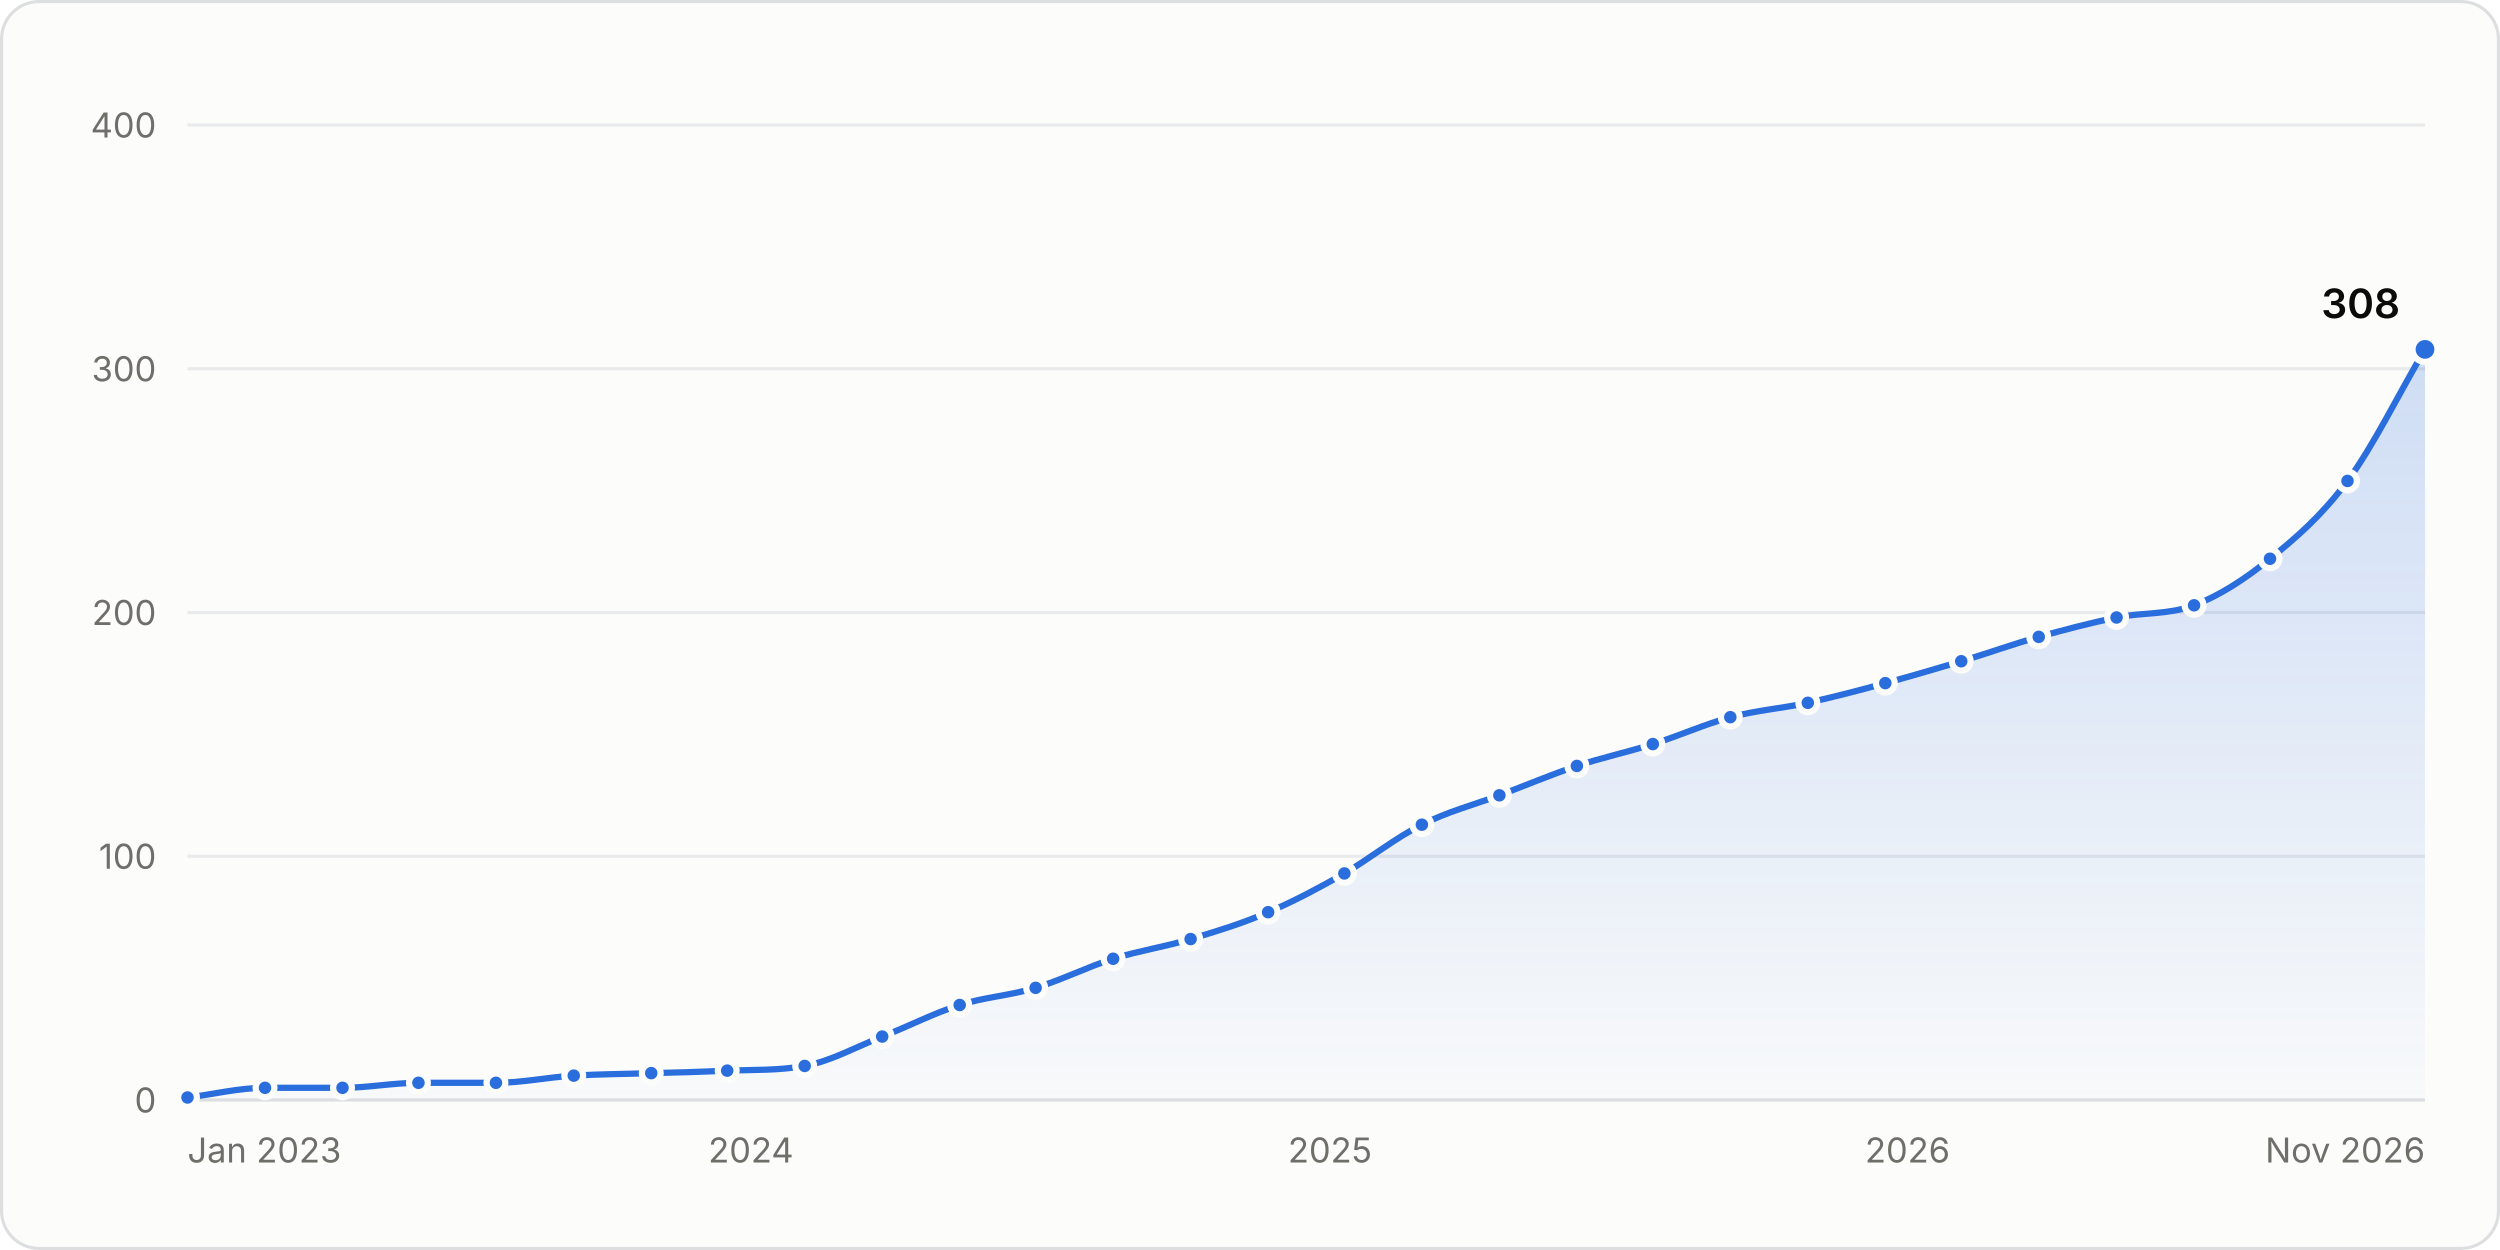
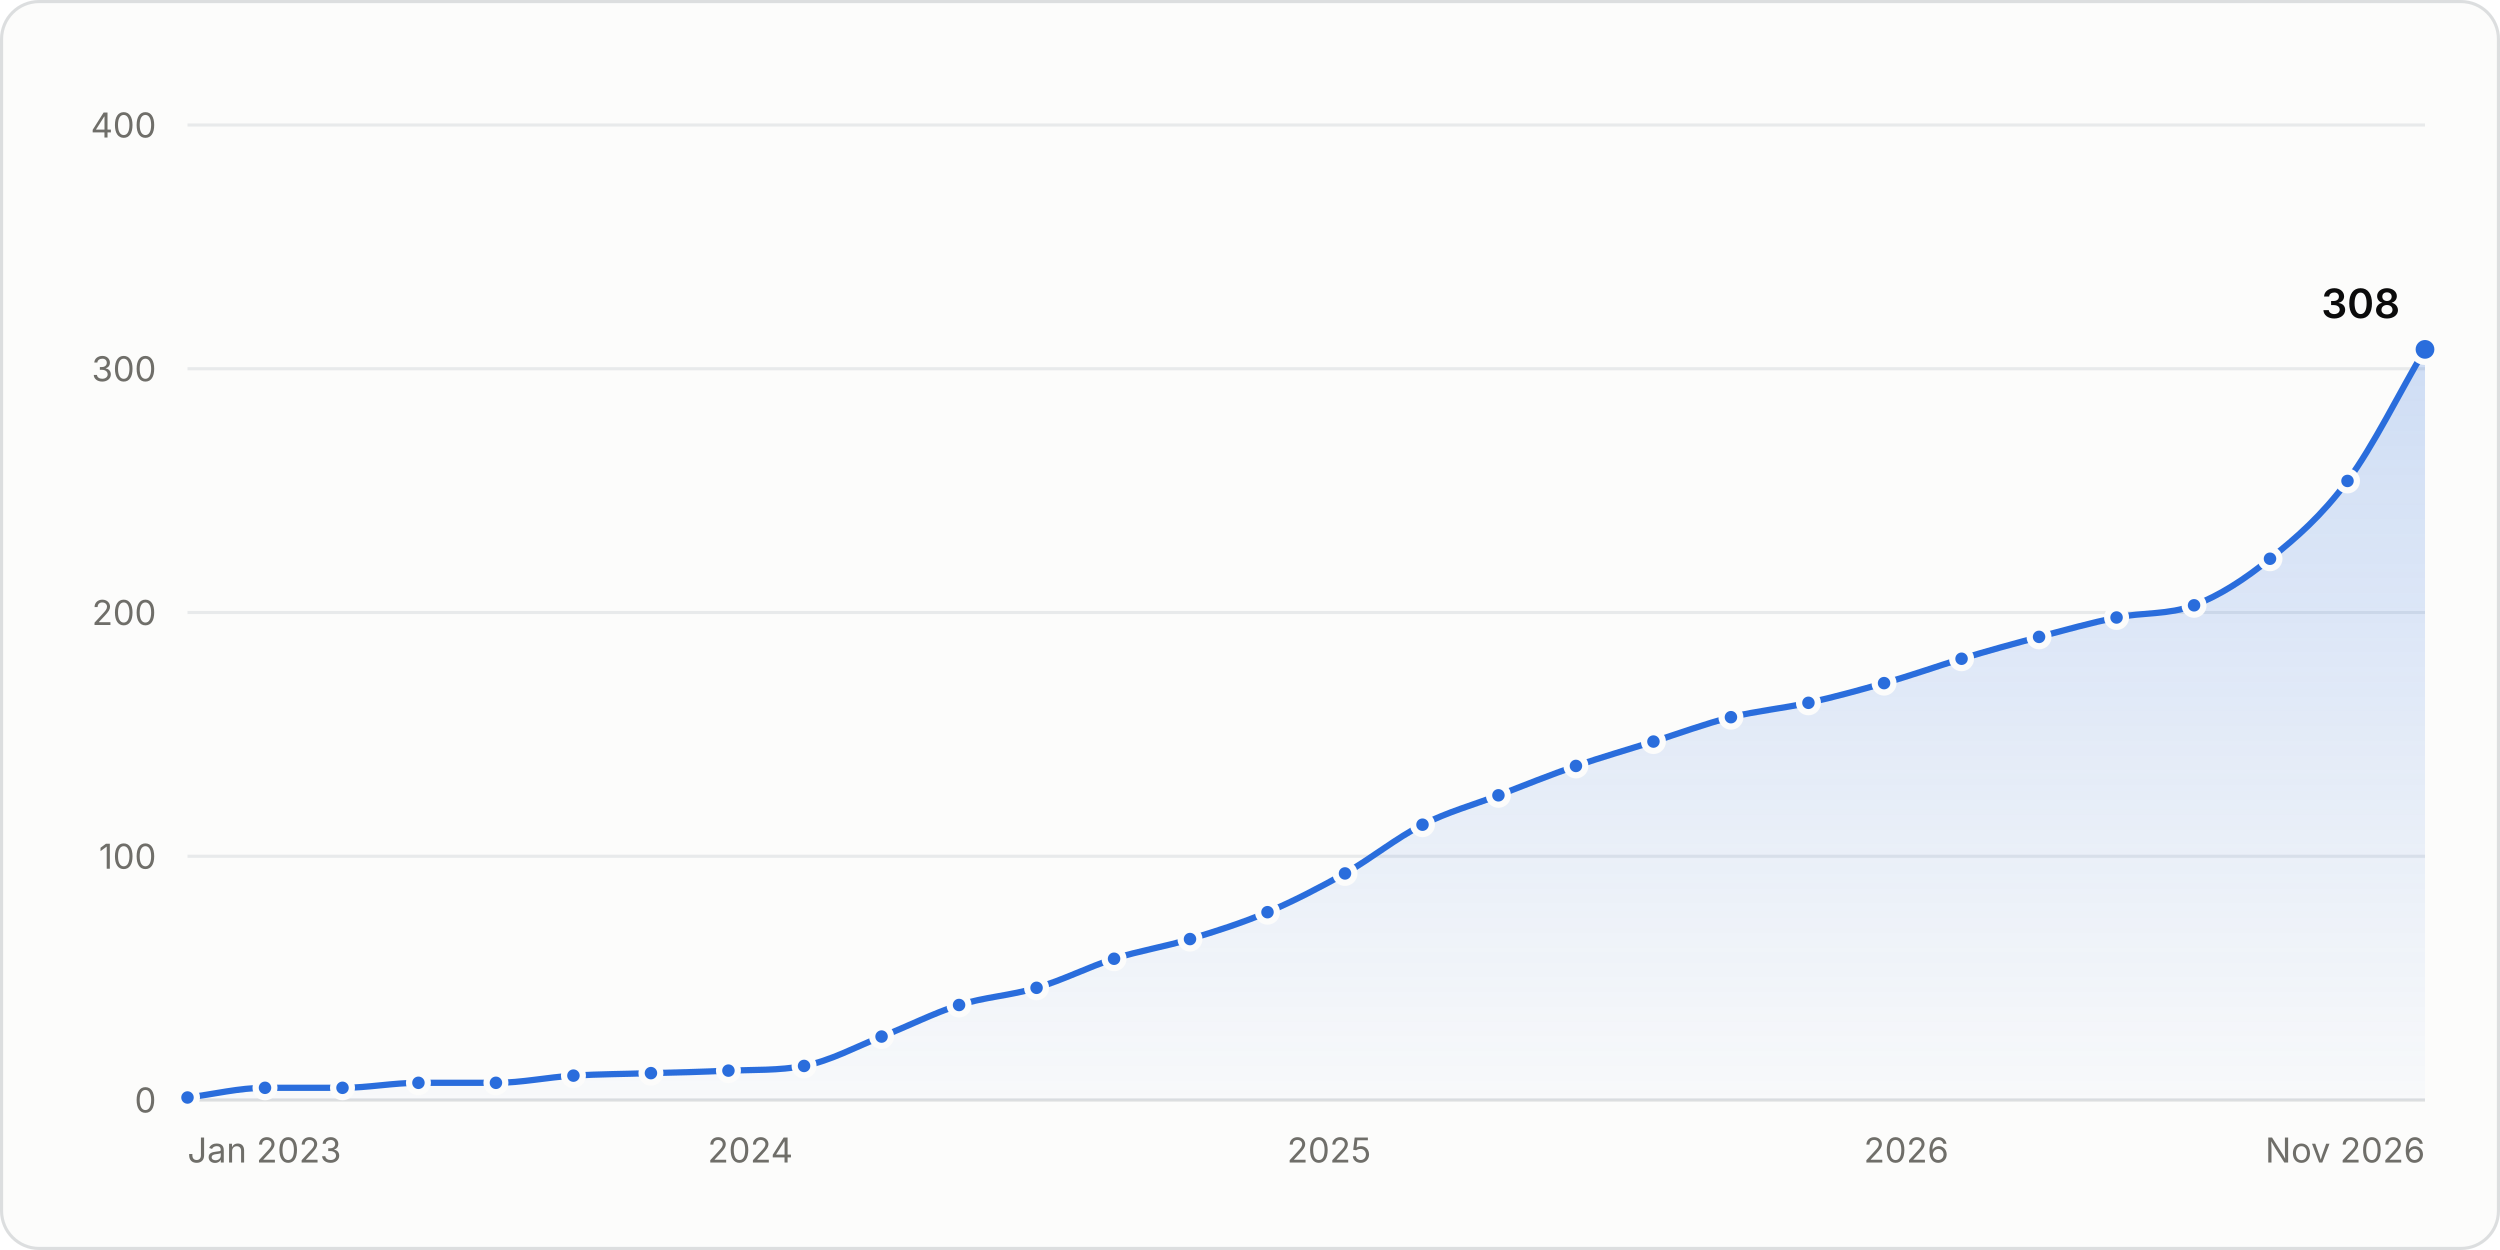
<svg xmlns="http://www.w3.org/2000/svg" width="800" height="400" viewBox="0 0 800 400" role="img" aria-labelledby="title desc">
  <style>.gs-draw{animation:gs-draw 1.6s linear backwards}@keyframes gs-draw{from{stroke-dasharray:1;stroke-dashoffset:1}to{stroke-dasharray:1;stroke-dashoffset:0}}.gs-fade{animation:gs-fade .5s ease-out backwards}@keyframes gs-fade{from{opacity:0}to{opacity:1}}.gs-pop{animation:gs-pop .25s ease-out backwards;transform-box:fill-box;transform-origin:center}@keyframes gs-pop{from{opacity:0;transform:scale(.4)}to{opacity:1;transform:scale(1)}}@media (prefers-reduced-motion: reduce){.gs-draw,.gs-fade,.gs-pop{animation:none!important}}</style>
  <rect x="0.5" y="0.5" width="799" height="399" rx="12" fill="#fcfcfb" stroke="#dcdedf" />
  <g font-family="&quot;IBM Plex Sans&quot;, system-ui, -apple-system, &quot;Segoe UI&quot;, sans-serif" font-size="11" fill="#52514e" style="font-variant-numeric:tabular-nums">
    <defs>
      <linearGradient id="stars-fade" x1="0" y1="0" x2="0" y2="1">
        <stop stop-color="#2a6ddc" stop-opacity="0.22" />
        <stop offset="1" stop-color="#2a6ddc" stop-opacity="0.02" />
      </linearGradient>
    </defs>
    <line x1="60.0" x2="776.0" y1="352.0" y2="352.0" stroke="#dcdedf" />
    <text x="50.0" y="356.0" fill="#6f6e69" text-anchor="end">0</text>
    <line x1="60.0" x2="776.0" y1="274.0" y2="274.0" stroke="#e8eaeb" />
    <text x="50.0" y="278.0" fill="#6f6e69" text-anchor="end">100</text>
    <line x1="60.0" x2="776.0" y1="196.0" y2="196.0" stroke="#e8eaeb" />
    <text x="50.0" y="200.0" fill="#6f6e69" text-anchor="end">200</text>
    <line x1="60.0" x2="776.0" y1="118.0" y2="118.0" stroke="#e8eaeb" />
    <text x="50.0" y="122.0" fill="#6f6e69" text-anchor="end">300</text>
    <line x1="60.0" x2="776.0" y1="40.0" y2="40.0" stroke="#e8eaeb" />
    <text x="50.0" y="44.0" fill="#6f6e69" text-anchor="end">400</text>
    <text x="60.0" y="372.0" fill="#6f6e69">Jan 2023</text>
-     <text x="240.3" y="372.0" fill="#6f6e69" text-anchor="middle">2024</text>
-     <text x="425.6" y="372.0" fill="#6f6e69" text-anchor="middle">2025</text>
-     <text x="610.4" y="372.0" fill="#6f6e69" text-anchor="middle">2026</text>
+     <text x="240.1" y="372.0" fill="#6f6e69" text-anchor="middle">2024</text>
+     <text x="425.3" y="372.0" fill="#6f6e69" text-anchor="middle">2025</text>
+     <text x="610.0" y="372.0" fill="#6f6e69" text-anchor="middle">2026</text>
    <text x="776.0" y="372.0" fill="#6f6e69" text-anchor="end">Nov 2026</text>
    <g class="gs-fade">
-       <path d="M60.0 351.2C68.3 350.2 76.5 348.1 84.8 348.1C93.1 348.1 101.4 348.1 109.6 348.1C117.7 348.1 125.8 346.5 133.9 346.5C142.2 346.5 150.5 346.5 158.7 346.5C167.0 346.5 175.3 344.7 183.6 344.2C191.8 343.7 200.1 343.7 208.4 343.4C216.5 343.2 224.6 343.0 232.7 342.6C240.9 342.3 249.2 342.6 257.5 341.1C265.8 339.6 274.0 335.0 282.3 331.7C290.6 328.5 298.8 324.2 307.1 321.6C315.2 319.0 323.3 318.6 331.4 316.1C339.7 313.6 348.0 309.4 356.2 306.8C364.5 304.2 372.8 303.0 381.0 300.5C389.3 298.0 397.6 295.5 405.8 291.9C413.9 288.5 422.1 284.1 430.2 279.5C438.4 274.7 446.7 268.0 455.0 263.9C463.2 259.7 471.5 257.6 479.8 254.5C488.0 251.4 496.3 247.9 504.6 245.1C512.7 242.4 520.8 240.7 528.9 238.1C537.2 235.5 545.4 231.8 553.7 229.5C562.0 227.3 570.2 226.7 578.5 224.9C586.8 223.0 595.1 220.9 603.3 218.6C611.4 216.4 619.5 214.0 627.6 211.6C635.9 209.1 644.2 206.1 652.4 203.8C660.7 201.5 669.0 199.3 677.3 197.6C685.5 195.9 693.8 196.8 702.1 193.7C710.2 190.6 718.3 185.4 726.4 178.8C734.6 172.2 742.9 165.1 751.2 153.9C759.5 142.7 767.7 125.8 776.0 111.8L776.0 352.0L60.0 352.0Z" fill="url(#stars-fade)" />
+       <path d="M60.0 351.2C68.3 350.2 76.5 348.1 84.8 348.1C93.1 348.1 101.3 348.1 109.6 348.1C117.7 348.1 125.8 346.5 133.9 346.5C142.1 346.5 150.4 346.5 158.7 346.5C166.9 346.5 175.2 344.7 183.5 344.2C191.7 343.7 200.0 343.7 208.3 343.4C216.5 343.2 224.8 343.0 233.1 342.6C241.2 342.3 249.2 342.6 257.3 341.1C265.6 339.5 273.9 335.0 282.1 331.7C290.4 328.5 298.7 324.2 306.9 321.6C315.2 319.0 323.5 318.6 331.7 316.1C340.0 313.7 348.3 309.4 356.5 306.8C364.6 304.2 372.7 303.0 380.8 300.5C389.1 298.0 397.3 295.4 405.6 291.9C413.9 288.4 422.1 284.1 430.4 279.5C438.7 274.8 446.9 268.1 455.2 263.9C463.3 259.8 471.4 257.6 479.5 254.5C487.7 251.3 496.0 248.0 504.3 245.1C512.5 242.3 520.8 239.9 529.1 237.3C537.3 234.7 545.6 231.6 553.9 229.5C562.1 227.5 570.4 226.7 578.7 224.9C586.8 223.1 594.8 220.9 602.9 218.6C611.2 216.3 619.5 213.3 627.7 210.8C636.0 208.3 644.3 206.0 652.5 203.8C660.8 201.6 669.1 199.3 677.3 197.6C685.6 195.9 693.9 196.8 702.1 193.7C710.2 190.6 718.3 185.4 726.4 178.8C734.7 172.2 742.9 165.1 751.2 153.9C759.5 142.7 767.7 125.8 776.0 111.8L776.0 352.0L60.0 352.0Z" fill="url(#stars-fade)" />
    </g>
    <g class="gs-draw">
-       <path d="M60.0 351.2C68.3 350.2 76.5 348.1 84.8 348.1C93.1 348.1 101.4 348.1 109.6 348.1C117.7 348.1 125.8 346.5 133.9 346.5C142.2 346.5 150.5 346.5 158.7 346.5C167.0 346.5 175.3 344.7 183.6 344.2C191.8 343.7 200.1 343.7 208.4 343.4C216.5 343.2 224.6 343.0 232.7 342.6C240.9 342.3 249.2 342.6 257.5 341.1C265.8 339.6 274.0 335.0 282.3 331.7C290.6 328.5 298.8 324.2 307.1 321.6C315.2 319.0 323.3 318.6 331.4 316.1C339.7 313.6 348.0 309.4 356.2 306.8C364.5 304.2 372.8 303.0 381.0 300.5C389.3 298.0 397.6 295.5 405.8 291.9C413.9 288.5 422.1 284.1 430.2 279.5C438.4 274.7 446.7 268.0 455.0 263.9C463.2 259.7 471.5 257.6 479.8 254.5C488.0 251.4 496.3 247.9 504.6 245.1C512.7 242.4 520.8 240.7 528.9 238.1C537.2 235.5 545.4 231.8 553.7 229.5C562.0 227.3 570.2 226.7 578.5 224.9C586.8 223.0 595.1 220.9 603.3 218.6C611.4 216.4 619.5 214.0 627.6 211.6C635.9 209.1 644.2 206.1 652.4 203.8C660.7 201.5 669.0 199.3 677.3 197.6C685.5 195.9 693.8 196.8 702.1 193.7C710.2 190.6 718.3 185.4 726.4 178.8C734.6 172.2 742.9 165.1 751.2 153.9C759.5 142.7 767.7 125.8 776.0 111.8" fill="none" stroke="#2a6ddc" stroke-width="2" stroke-linejoin="round" stroke-linecap="round" pathLength="1" />
+       <path d="M60.0 351.2C68.3 350.2 76.5 348.1 84.8 348.1C93.1 348.1 101.3 348.1 109.6 348.1C117.7 348.1 125.8 346.5 133.9 346.5C142.1 346.5 150.4 346.5 158.7 346.5C166.9 346.5 175.2 344.7 183.5 344.2C191.7 343.7 200.0 343.7 208.3 343.4C216.5 343.2 224.8 343.0 233.1 342.6C241.2 342.3 249.2 342.6 257.3 341.1C265.6 339.5 273.9 335.0 282.1 331.7C290.4 328.5 298.7 324.2 306.9 321.6C315.2 319.0 323.5 318.6 331.7 316.1C340.0 313.7 348.3 309.4 356.5 306.8C364.6 304.2 372.7 303.0 380.8 300.5C389.1 298.0 397.3 295.4 405.6 291.9C413.9 288.4 422.1 284.1 430.4 279.5C438.7 274.8 446.9 268.1 455.2 263.9C463.3 259.8 471.4 257.6 479.5 254.5C487.7 251.3 496.0 248.0 504.3 245.1C512.5 242.3 520.8 239.9 529.1 237.3C537.3 234.7 545.6 231.6 553.9 229.5C562.1 227.5 570.4 226.7 578.7 224.9C586.8 223.1 594.8 220.9 602.9 218.6C611.2 216.3 619.5 213.3 627.7 210.8C636.0 208.3 644.3 206.0 652.5 203.8C660.8 201.6 669.1 199.3 677.3 197.6C685.6 195.9 693.9 196.8 702.1 193.7C710.2 190.6 718.3 185.4 726.4 178.8C734.7 172.2 742.9 165.1 751.2 153.9C759.5 142.7 767.7 125.8 776.0 111.8" fill="none" stroke="#2a6ddc" stroke-width="2" stroke-linejoin="round" stroke-linecap="round" pathLength="1" />
    </g>
    <g class="gs-pop">
      <circle cx="60.0" cy="351.2" r="3" fill="#2a6ddc" stroke="#fcfcfb" stroke-width="2" />
    </g>
    <g class="gs-pop" style="animation-delay:51ms">
      <circle cx="84.8" cy="348.1" r="3" fill="#2a6ddc" stroke="#fcfcfb" stroke-width="2" />
    </g>
    <g class="gs-pop" style="animation-delay:102ms">
      <circle cx="109.6" cy="348.1" r="3" fill="#2a6ddc" stroke="#fcfcfb" stroke-width="2" />
    </g>
    <g class="gs-pop" style="animation-delay:152ms">
      <circle cx="133.9" cy="346.5" r="3" fill="#2a6ddc" stroke="#fcfcfb" stroke-width="2" />
    </g>
    <g class="gs-pop" style="animation-delay:203ms">
      <circle cx="158.7" cy="346.5" r="3" fill="#2a6ddc" stroke="#fcfcfb" stroke-width="2" />
    </g>
    <g class="gs-pop" style="animation-delay:254ms">
-       <circle cx="183.6" cy="344.2" r="3" fill="#2a6ddc" stroke="#fcfcfb" stroke-width="2" />
+       <circle cx="183.5" cy="344.2" r="3" fill="#2a6ddc" stroke="#fcfcfb" stroke-width="2" />
    </g>
-     <g class="gs-pop" style="animation-delay:305ms">
-       <circle cx="208.4" cy="343.4" r="3" fill="#2a6ddc" stroke="#fcfcfb" stroke-width="2" />
+     <g class="gs-pop" style="animation-delay:304ms">
+       <circle cx="208.3" cy="343.4" r="3" fill="#2a6ddc" stroke="#fcfcfb" stroke-width="2" />
    </g>
-     <g class="gs-pop" style="animation-delay:354ms">
-       <circle cx="232.7" cy="342.6" r="3" fill="#2a6ddc" stroke="#fcfcfb" stroke-width="2" />
+     <g class="gs-pop" style="animation-delay:355ms">
+       <circle cx="233.1" cy="342.6" r="3" fill="#2a6ddc" stroke="#fcfcfb" stroke-width="2" />
    </g>
    <g class="gs-pop" style="animation-delay:405ms">
-       <circle cx="257.5" cy="341.1" r="3" fill="#2a6ddc" stroke="#fcfcfb" stroke-width="2" />
+       <circle cx="257.3" cy="341.1" r="3" fill="#2a6ddc" stroke="#fcfcfb" stroke-width="2" />
    </g>
-     <g class="gs-pop" style="animation-delay:460ms">
-       <circle cx="282.3" cy="331.7" r="3" fill="#2a6ddc" stroke="#fcfcfb" stroke-width="2" />
+     <g class="gs-pop" style="animation-delay:459ms">
+       <circle cx="282.1" cy="331.7" r="3" fill="#2a6ddc" stroke="#fcfcfb" stroke-width="2" />
    </g>
-     <g class="gs-pop" style="animation-delay:515ms">
-       <circle cx="307.1" cy="321.6" r="3" fill="#2a6ddc" stroke="#fcfcfb" stroke-width="2" />
+     <g class="gs-pop" style="animation-delay:514ms">
+       <circle cx="306.9" cy="321.6" r="3" fill="#2a6ddc" stroke="#fcfcfb" stroke-width="2" />
    </g>
    <g class="gs-pop" style="animation-delay:566ms">
-       <circle cx="331.4" cy="316.1" r="3" fill="#2a6ddc" stroke="#fcfcfb" stroke-width="2" />
+       <circle cx="331.7" cy="316.1" r="3" fill="#2a6ddc" stroke="#fcfcfb" stroke-width="2" />
    </g>
-     <g class="gs-pop" style="animation-delay:620ms">
-       <circle cx="356.2" cy="306.8" r="3" fill="#2a6ddc" stroke="#fcfcfb" stroke-width="2" />
+     <g class="gs-pop" style="animation-delay:621ms">
+       <circle cx="356.5" cy="306.8" r="3" fill="#2a6ddc" stroke="#fcfcfb" stroke-width="2" />
    </g>
    <g class="gs-pop" style="animation-delay:672ms">
-       <circle cx="381.0" cy="300.5" r="3" fill="#2a6ddc" stroke="#fcfcfb" stroke-width="2" />
+       <circle cx="380.8" cy="300.5" r="3" fill="#2a6ddc" stroke="#fcfcfb" stroke-width="2" />
    </g>
    <g class="gs-pop" style="animation-delay:726ms">
-       <circle cx="405.8" cy="291.9" r="3" fill="#2a6ddc" stroke="#fcfcfb" stroke-width="2" />
+       <circle cx="405.6" cy="291.9" r="3" fill="#2a6ddc" stroke="#fcfcfb" stroke-width="2" />
    </g>
-     <g class="gs-pop" style="animation-delay:782ms">
-       <circle cx="430.2" cy="279.5" r="3" fill="#2a6ddc" stroke="#fcfcfb" stroke-width="2" />
+     <g class="gs-pop" style="animation-delay:783ms">
+       <circle cx="430.4" cy="279.5" r="3" fill="#2a6ddc" stroke="#fcfcfb" stroke-width="2" />
    </g>
-     <g class="gs-pop" style="animation-delay:842ms">
-       <circle cx="455.0" cy="263.9" r="3" fill="#2a6ddc" stroke="#fcfcfb" stroke-width="2" />
+     <g class="gs-pop" style="animation-delay:843ms">
+       <circle cx="455.2" cy="263.9" r="3" fill="#2a6ddc" stroke="#fcfcfb" stroke-width="2" />
    </g>
    <g class="gs-pop" style="animation-delay:896ms">
-       <circle cx="479.8" cy="254.5" r="3" fill="#2a6ddc" stroke="#fcfcfb" stroke-width="2" />
+       <circle cx="479.5" cy="254.5" r="3" fill="#2a6ddc" stroke="#fcfcfb" stroke-width="2" />
    </g>
-     <g class="gs-pop" style="animation-delay:951ms">
-       <circle cx="504.6" cy="245.1" r="3" fill="#2a6ddc" stroke="#fcfcfb" stroke-width="2" />
+     <g class="gs-pop" style="animation-delay:950ms">
+       <circle cx="504.3" cy="245.1" r="3" fill="#2a6ddc" stroke="#fcfcfb" stroke-width="2" />
    </g>
    <g class="gs-pop" style="animation-delay:1003ms">
-       <circle cx="528.9" cy="238.1" r="3" fill="#2a6ddc" stroke="#fcfcfb" stroke-width="2" />
+       <circle cx="529.1" cy="237.3" r="3" fill="#2a6ddc" stroke="#fcfcfb" stroke-width="2" />
    </g>
-     <g class="gs-pop" style="animation-delay:1056ms">
-       <circle cx="553.7" cy="229.5" r="3" fill="#2a6ddc" stroke="#fcfcfb" stroke-width="2" />
+     <g class="gs-pop" style="animation-delay:1057ms">
+       <circle cx="553.9" cy="229.5" r="3" fill="#2a6ddc" stroke="#fcfcfb" stroke-width="2" />
    </g>
    <g class="gs-pop" style="animation-delay:1108ms">
-       <circle cx="578.5" cy="224.9" r="3" fill="#2a6ddc" stroke="#fcfcfb" stroke-width="2" />
+       <circle cx="578.7" cy="224.9" r="3" fill="#2a6ddc" stroke="#fcfcfb" stroke-width="2" />
    </g>
-     <g class="gs-pop" style="animation-delay:1161ms">
-       <circle cx="603.3" cy="218.6" r="3" fill="#2a6ddc" stroke="#fcfcfb" stroke-width="2" />
+     <g class="gs-pop" style="animation-delay:1160ms">
+       <circle cx="602.9" cy="218.6" r="3" fill="#2a6ddc" stroke="#fcfcfb" stroke-width="2" />
    </g>
-     <g class="gs-pop" style="animation-delay:1212ms">
-       <circle cx="627.6" cy="211.6" r="3" fill="#2a6ddc" stroke="#fcfcfb" stroke-width="2" />
+     <g class="gs-pop" style="animation-delay:1213ms">
+       <circle cx="627.7" cy="210.8" r="3" fill="#2a6ddc" stroke="#fcfcfb" stroke-width="2" />
    </g>
    <g class="gs-pop" style="animation-delay:1266ms">
-       <circle cx="652.4" cy="203.8" r="3" fill="#2a6ddc" stroke="#fcfcfb" stroke-width="2" />
+       <circle cx="652.5" cy="203.8" r="3" fill="#2a6ddc" stroke="#fcfcfb" stroke-width="2" />
    </g>
    <g class="gs-pop" style="animation-delay:1318ms">
      <circle cx="677.3" cy="197.6" r="3" fill="#2a6ddc" stroke="#fcfcfb" stroke-width="2" />
    </g>
-     <g class="gs-pop" style="animation-delay:1369ms">
+     <g class="gs-pop" style="animation-delay:1370ms">
      <circle cx="702.1" cy="193.7" r="3" fill="#2a6ddc" stroke="#fcfcfb" stroke-width="2" />
    </g>
    <g class="gs-pop" style="animation-delay:1428ms">
      <circle cx="726.4" cy="178.8" r="3" fill="#2a6ddc" stroke="#fcfcfb" stroke-width="2" />
    </g>
    <g class="gs-pop" style="animation-delay:1500ms">
      <circle cx="751.2" cy="153.9" r="3" fill="#2a6ddc" stroke="#fcfcfb" stroke-width="2" />
    </g>
    <g class="gs-fade" style="animation-delay:1600ms">
      <circle cx="776.0" cy="111.8" r="4" fill="#2a6ddc" stroke="#fcfcfb" stroke-width="2" />
      <text x="768.0" y="101.8" fill="#0b0b0b" text-anchor="end" font-size="13" font-weight="600">308</text>
    </g>
    <rect x="60.0" y="40" width="12.4" height="312" fill-opacity="0" />
    <rect x="72.4" y="40" width="24.8" height="312" fill-opacity="0" />
-     <rect x="97.2" y="40" width="24.6" height="312" fill-opacity="0" />
-     <rect x="121.8" y="40" width="24.6" height="312" fill-opacity="0" />
+     <rect x="97.2" y="40" width="24.5" height="312" fill-opacity="0" />
+     <rect x="121.7" y="40" width="24.5" height="312" fill-opacity="0" />
    <rect x="146.3" y="40" width="24.8" height="312" fill-opacity="0" />
    <rect x="171.1" y="40" width="24.8" height="312" fill-opacity="0" />
-     <rect x="196.0" y="40" width="24.6" height="312" fill-opacity="0" />
-     <rect x="220.5" y="40" width="24.6" height="312" fill-opacity="0" />
-     <rect x="245.1" y="40" width="24.8" height="312" fill-opacity="0" />
-     <rect x="269.9" y="40" width="24.8" height="312" fill-opacity="0" />
-     <rect x="294.7" y="40" width="24.6" height="312" fill-opacity="0" />
-     <rect x="319.3" y="40" width="24.6" height="312" fill-opacity="0" />
-     <rect x="343.8" y="40" width="24.8" height="312" fill-opacity="0" />
-     <rect x="368.6" y="40" width="24.8" height="312" fill-opacity="0" />
-     <rect x="393.4" y="40" width="24.6" height="312" fill-opacity="0" />
-     <rect x="418.0" y="40" width="24.6" height="312" fill-opacity="0" />
-     <rect x="442.6" y="40" width="24.8" height="312" fill-opacity="0" />
-     <rect x="467.4" y="40" width="24.8" height="312" fill-opacity="0" />
-     <rect x="492.2" y="40" width="24.6" height="312" fill-opacity="0" />
-     <rect x="516.7" y="40" width="24.6" height="312" fill-opacity="0" />
-     <rect x="541.3" y="40" width="24.8" height="312" fill-opacity="0" />
-     <rect x="566.1" y="40" width="24.8" height="312" fill-opacity="0" />
-     <rect x="590.9" y="40" width="24.6" height="312" fill-opacity="0" />
-     <rect x="615.5" y="40" width="24.6" height="312" fill-opacity="0" />
-     <rect x="640.0" y="40" width="24.8" height="312" fill-opacity="0" />
+     <rect x="195.9" y="40" width="24.8" height="312" fill-opacity="0" />
+     <rect x="220.7" y="40" width="24.5" height="312" fill-opacity="0" />
+     <rect x="245.2" y="40" width="24.5" height="312" fill-opacity="0" />
+     <rect x="269.7" y="40" width="24.8" height="312" fill-opacity="0" />
+     <rect x="294.5" y="40" width="24.8" height="312" fill-opacity="0" />
+     <rect x="319.3" y="40" width="24.8" height="312" fill-opacity="0" />
+     <rect x="344.1" y="40" width="24.5" height="312" fill-opacity="0" />
+     <rect x="368.7" y="40" width="24.5" height="312" fill-opacity="0" />
+     <rect x="393.2" y="40" width="24.8" height="312" fill-opacity="0" />
+     <rect x="418.0" y="40" width="24.8" height="312" fill-opacity="0" />
+     <rect x="442.8" y="40" width="24.5" height="312" fill-opacity="0" />
+     <rect x="467.3" y="40" width="24.5" height="312" fill-opacity="0" />
+     <rect x="491.9" y="40" width="24.8" height="312" fill-opacity="0" />
+     <rect x="516.7" y="40" width="24.8" height="312" fill-opacity="0" />
+     <rect x="541.5" y="40" width="24.8" height="312" fill-opacity="0" />
+     <rect x="566.3" y="40" width="24.5" height="312" fill-opacity="0" />
+     <rect x="590.8" y="40" width="24.5" height="312" fill-opacity="0" />
+     <rect x="615.3" y="40" width="24.8" height="312" fill-opacity="0" />
+     <rect x="640.1" y="40" width="24.8" height="312" fill-opacity="0" />
    <rect x="664.9" y="40" width="24.8" height="312" fill-opacity="0" />
-     <rect x="689.7" y="40" width="24.6" height="312" fill-opacity="0" />
-     <rect x="714.2" y="40" width="24.6" height="312" fill-opacity="0" />
+     <rect x="689.7" y="40" width="24.5" height="312" fill-opacity="0" />
+     <rect x="714.3" y="40" width="24.5" height="312" fill-opacity="0" />
    <rect x="738.8" y="40" width="24.8" height="312" fill-opacity="0" />
    <rect x="763.6" y="40" width="12.4" height="312" fill-opacity="0" />
  </g>
</svg>
